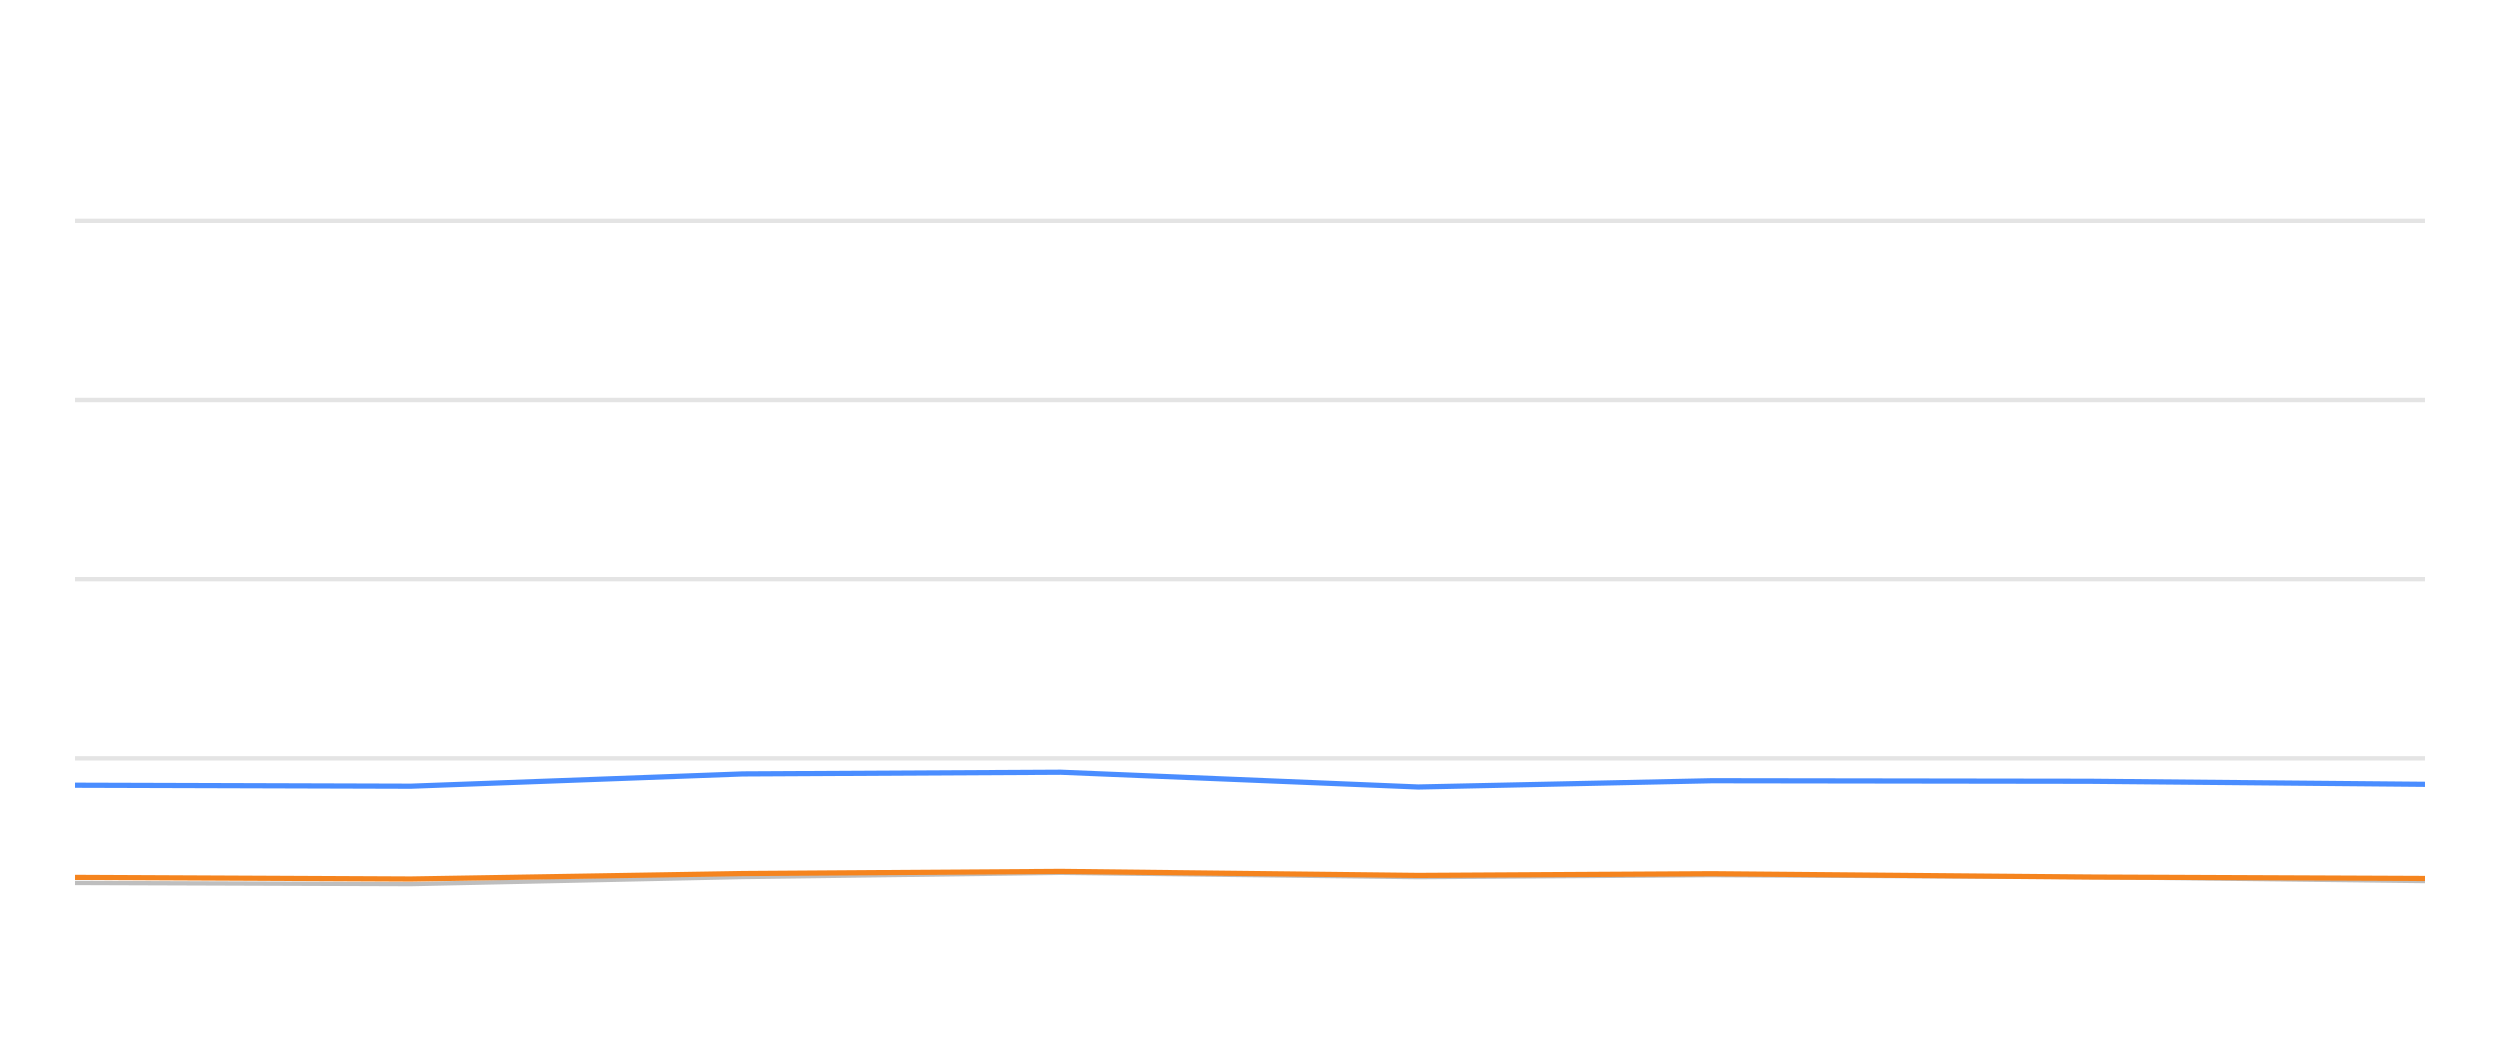
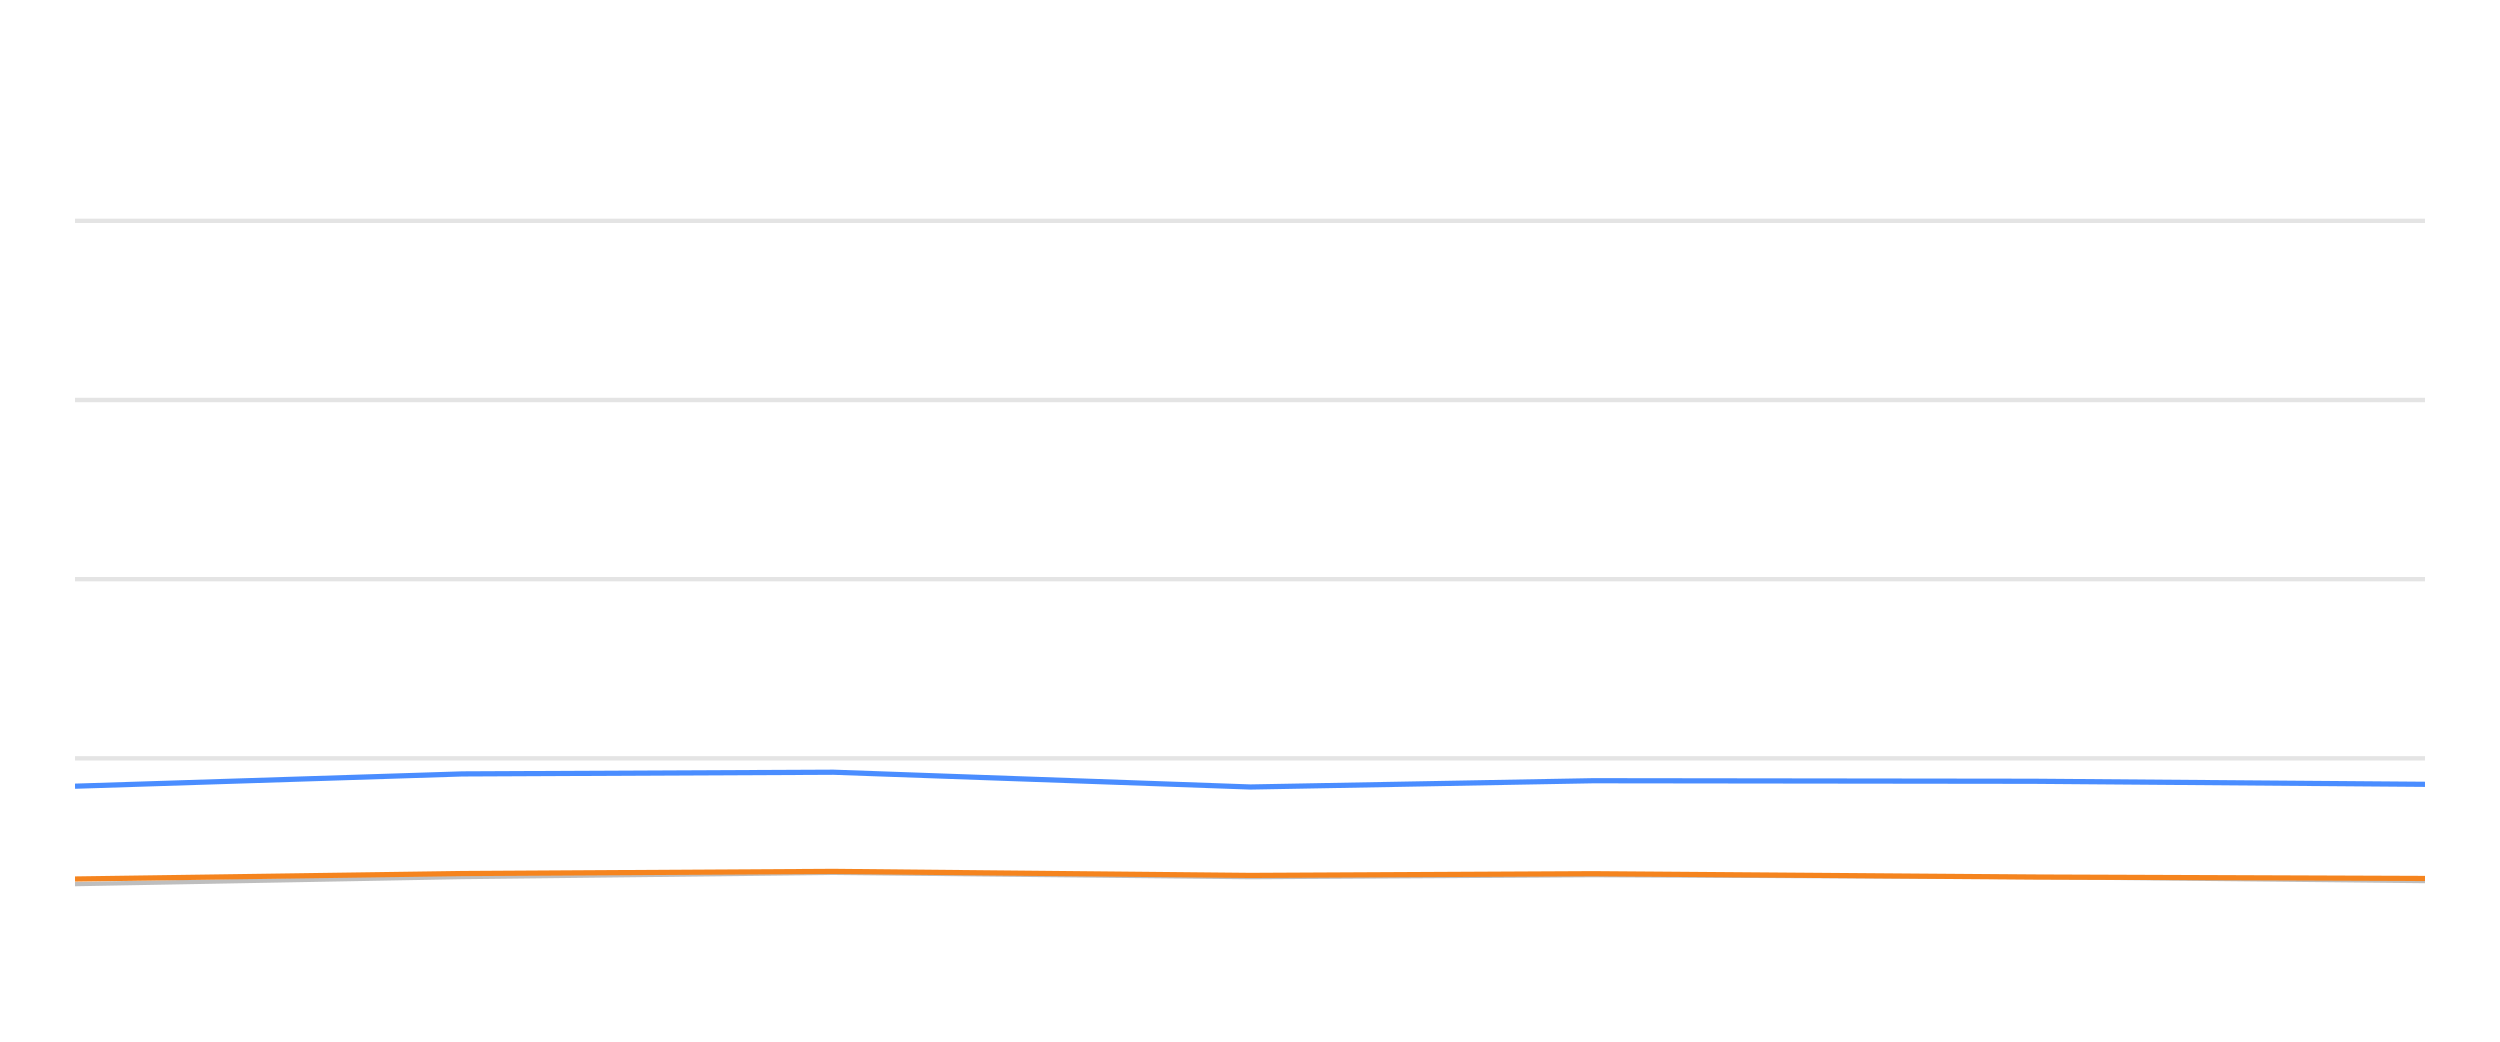
<svg xmlns="http://www.w3.org/2000/svg" width="288pt" height="120pt" viewBox="0 0 288 120" version="1.1">
  <defs>
    <style type="text/css">*{stroke-linejoin: round; stroke-linecap: butt}</style>
  </defs>
  <g id="figure_1">
    <g id="patch_1">
      <path d="M 0 120  L 288 120  L 288 0  L 0 0  L 0 120  z " style="fill: none; opacity: 0" />
    </g>
    <g id="axes_1">
      <g id="patch_2">
        <path d="M 8.64 108  L 279.36 108  L 279.36 4.8  L 8.64 4.8  L 8.64 108  z " style="fill: none" />
      </g>
      <g id="matplotlib.axis_1" />
      <g id="matplotlib.axis_2" />
      <g id="line2d_1">
-         <path d="M 8.64 87.36  L 279.36 87.36  " clip-path="url(#pa5a08ddbfe)" style="fill: none; stroke: #b2b2b2; stroke-opacity: 0.35; stroke-width: 0.5; stroke-linecap: square" />
+         <path d="M 8.64 87.36  L 279.36 87.36  " clip-path="url(#p20628b2b7d)" style="fill: none; stroke: #b2b2b2; stroke-opacity: 0.35; stroke-width: 0.5; stroke-linecap: square" />
      </g>
      <g id="line2d_2">
-         <path d="M 8.64 66.72  L 279.36 66.72  " clip-path="url(#pa5a08ddbfe)" style="fill: none; stroke: #b2b2b2; stroke-opacity: 0.35; stroke-width: 0.5; stroke-linecap: square" />
+         <path d="M 8.64 66.72  L 279.36 66.72  " clip-path="url(#p20628b2b7d)" style="fill: none; stroke: #b2b2b2; stroke-opacity: 0.35; stroke-width: 0.5; stroke-linecap: square" />
      </g>
      <g id="line2d_3">
-         <path d="M 8.64 46.08  L 279.36 46.08  " clip-path="url(#pa5a08ddbfe)" style="fill: none; stroke: #b2b2b2; stroke-opacity: 0.35; stroke-width: 0.5; stroke-linecap: square" />
+         <path d="M 8.64 46.08  L 279.36 46.08  " clip-path="url(#p20628b2b7d)" style="fill: none; stroke: #b2b2b2; stroke-opacity: 0.35; stroke-width: 0.5; stroke-linecap: square" />
      </g>
      <g id="line2d_4">
-         <path d="M 8.64 25.44  L 279.36 25.44  " clip-path="url(#pa5a08ddbfe)" style="fill: none; stroke: #b2b2b2; stroke-opacity: 0.35; stroke-width: 0.5; stroke-linecap: square" />
+         <path d="M 8.64 25.44  L 279.36 25.44  " clip-path="url(#p20628b2b7d)" style="fill: none; stroke: #b2b2b2; stroke-opacity: 0.35; stroke-width: 0.5; stroke-linecap: square" />
      </g>
      <g id="line2d_5">
-         <path d="M 8.64 101.715  L 47.323 101.849  L 85.553 101.034  L 122.206 100.549  L 163.383 101.044  L 197.218 100.817  L 240.712 101.034  L 279.36 101.498  " clip-path="url(#pa5a08ddbfe)" style="fill: none; stroke: #bebebe; stroke-width: 0.5; stroke-linecap: round" />
+         <path d="M 8.64 101.849  L 53.243 101.034  L 96.007 100.549  L 144.049 101.044  L 183.524 100.817  L 234.269 101.034  L 279.36 101.498  " clip-path="url(#p20628b2b7d)" style="fill: none; stroke: #bebebe; stroke-width: 0.5; stroke-linecap: round" />
      </g>
      <g id="line2d_6">
-         <path d="M 8.64 90.456  L 47.323 90.57  L 85.553 89.156  L 122.206 88.96  L 163.383 90.662  L 197.218 89.94  L 240.712 90.002  L 279.36 90.353  " clip-path="url(#pa5a08ddbfe)" style="fill: none; stroke: #4a8dff; stroke-width: 0.6" />
+         <path d="M 8.64 90.57  L 53.243 89.156  L 96.007 88.96  L 144.049 90.662  L 183.524 89.94  L 234.269 90.002  L 279.36 90.353  " clip-path="url(#p20628b2b7d)" style="fill: none; stroke: #4a8dff; stroke-width: 0.6" />
      </g>
      <g id="line2d_7">
-         <path d="M 8.64 101.075  L 47.323 101.261  L 85.553 100.632  L 122.206 100.384  L 163.383 100.848  L 197.218 100.652  L 240.712 101.034  L 279.36 101.199  " clip-path="url(#pa5a08ddbfe)" style="fill: none; stroke: #f5841e; stroke-width: 0.6" />
+         <path d="M 8.64 101.261  L 53.243 100.632  L 96.007 100.384  L 144.049 100.848  L 183.524 100.652  L 234.269 101.034  L 279.36 101.199  " clip-path="url(#p20628b2b7d)" style="fill: none; stroke: #f5841e; stroke-width: 0.6" />
      </g>
    </g>
  </g>
  <defs>
-     <clipPath id="pa5a08ddbfe">
+     <clipPath id="p20628b2b7d">
      <rect x="8.64" y="4.8" width="270.72" height="103.2" />
    </clipPath>
  </defs>
</svg>
